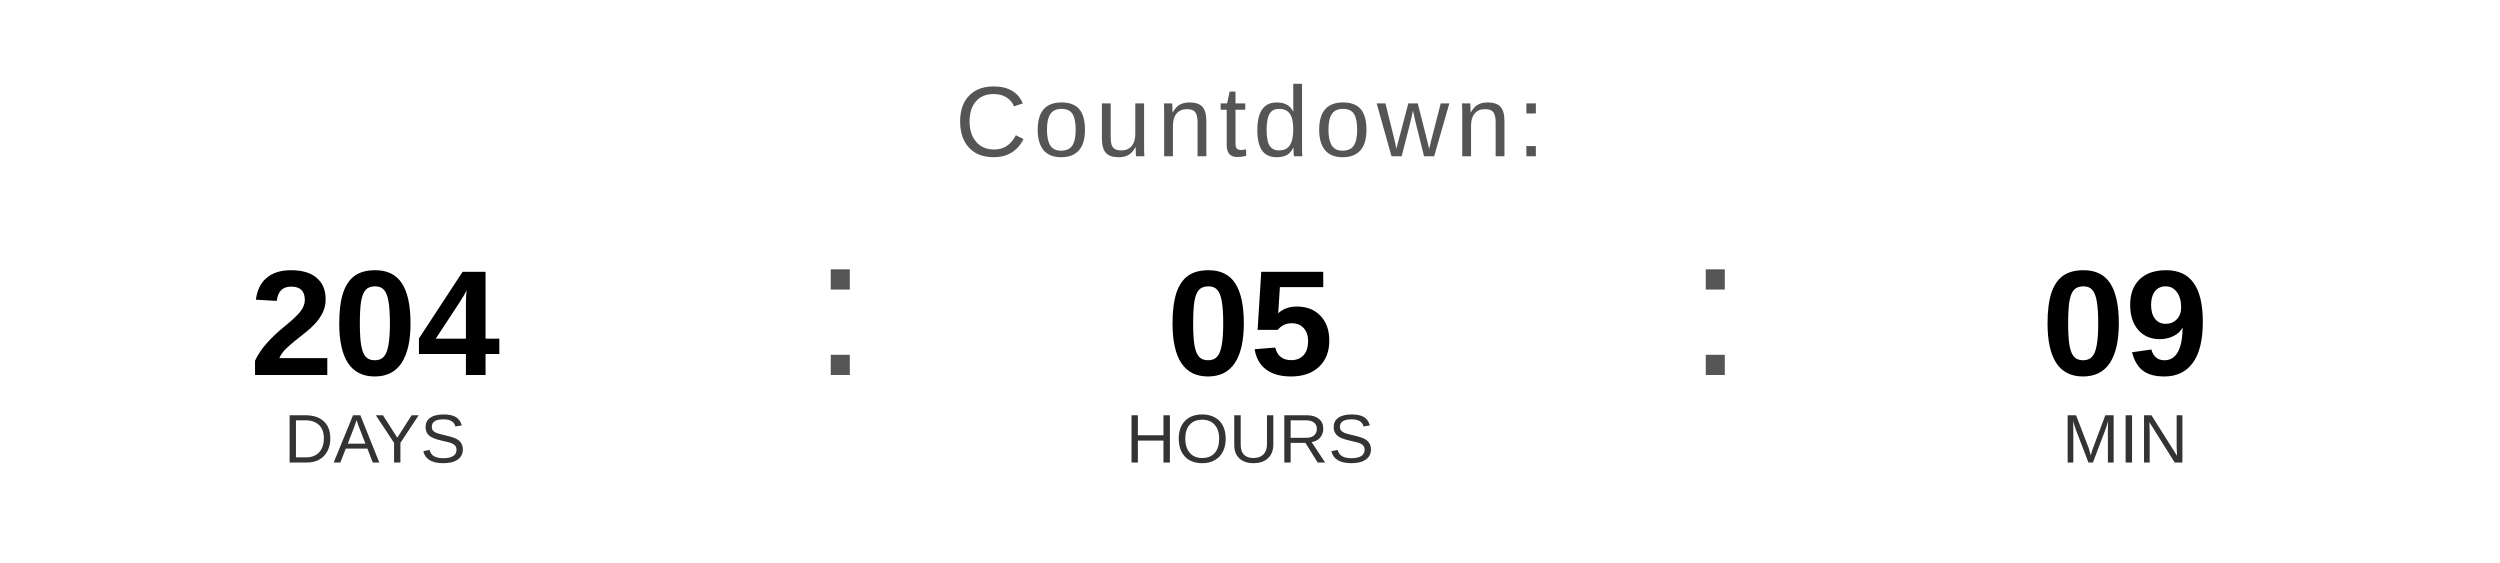
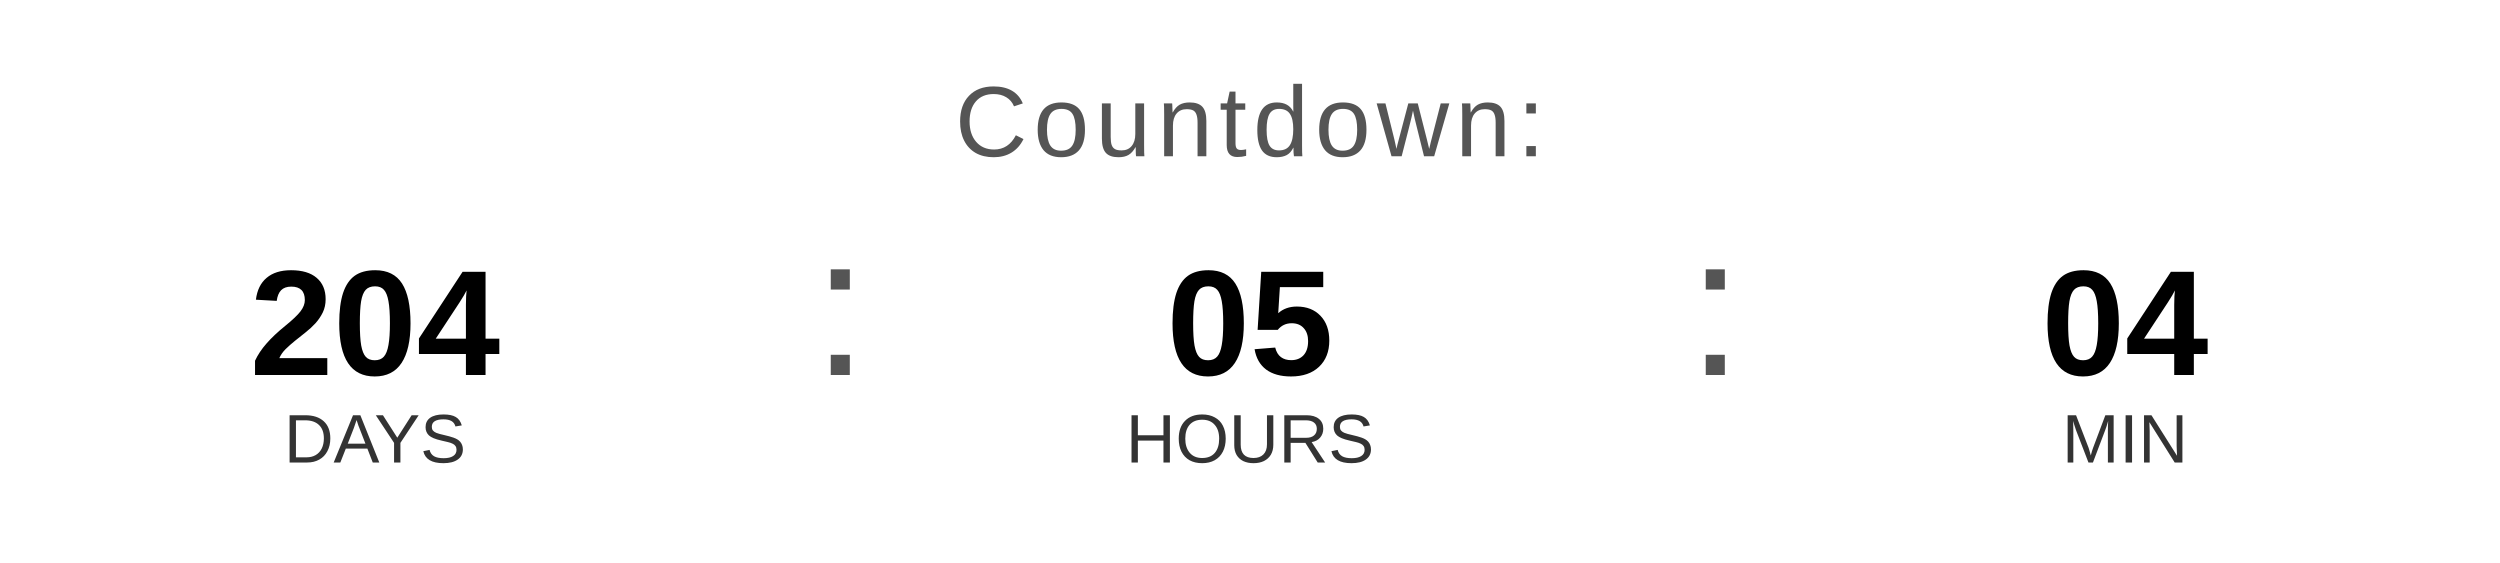
<svg xmlns="http://www.w3.org/2000/svg" width="400" height="90" viewBox="0 0 400 90">
  <text x="200" y="25" font-family="Arial, Helvetica, sans-serif" font-size="16" fill="#555555" text-anchor="middle" letter-spacing="1">
    Countdown:
  </text>
  <text x="60" y="60" font-family="Arial, Helvetica, sans-serif" font-size="24" font-weight="bold" fill="#000000" text-anchor="middle">204</text>
  <text x="60" y="74" font-family="Arial, Helvetica, sans-serif" font-size="11" fill="#333333" text-anchor="middle">DAYS</text>
  <text x="130" y="60" font-family="Arial, sans-serif" font-size="32" fill="#555555">:</text>
  <text x="200" y="60" font-family="Arial, Helvetica, sans-serif" font-size="24" font-weight="bold" fill="#000000" text-anchor="middle">05</text>
  <text x="200" y="74" font-family="Arial, Helvetica, sans-serif" font-size="11" fill="#333333" text-anchor="middle">HOURS</text>
  <text x="270" y="60" font-family="Arial, sans-serif" font-size="32" fill="#555555">:</text>
-   <text x="340" y="60" font-family="Arial, Helvetica, sans-serif" font-size="24" font-weight="bold" fill="#000000" text-anchor="middle">09</text>
+   <text x="340" y="60" font-family="Arial, Helvetica, sans-serif" font-size="24" font-weight="bold" fill="#000000" text-anchor="middle">04</text>
  <text x="340" y="74" font-family="Arial, Helvetica, sans-serif" font-size="11" fill="#333333" text-anchor="middle">MIN</text>
</svg>
